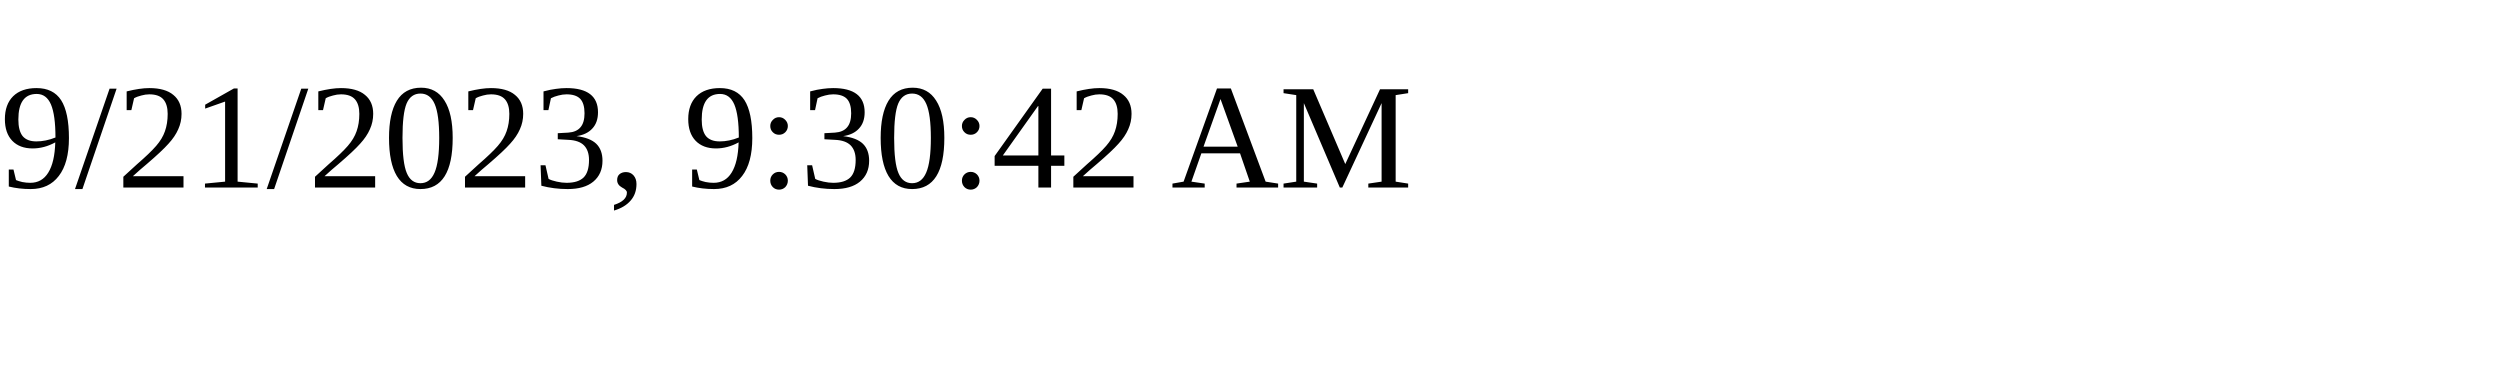
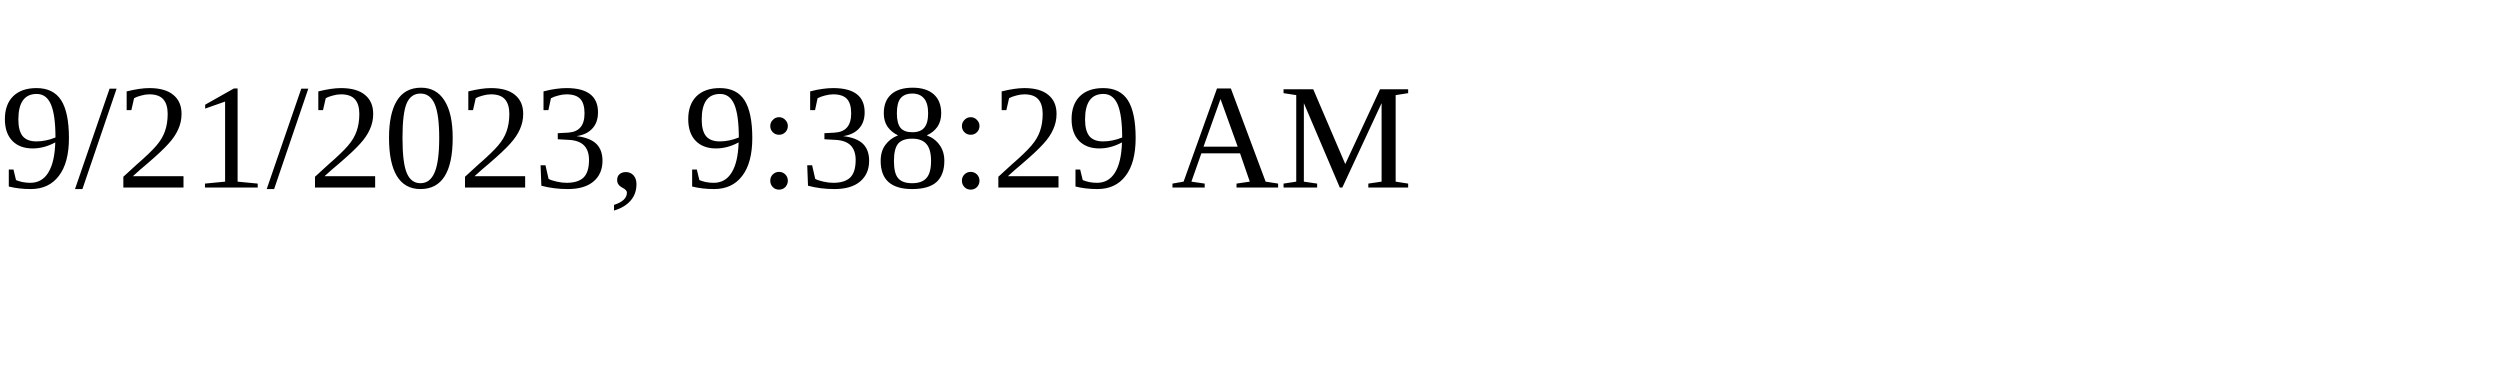
<svg xmlns="http://www.w3.org/2000/svg" height="30" width="200">
-   <text x="0" y="15">9/21/2023, 9:30:42 AM</text>
+   <text x="0" y="15">9/21/2023, 9:38:29 AM</text>
</svg>
